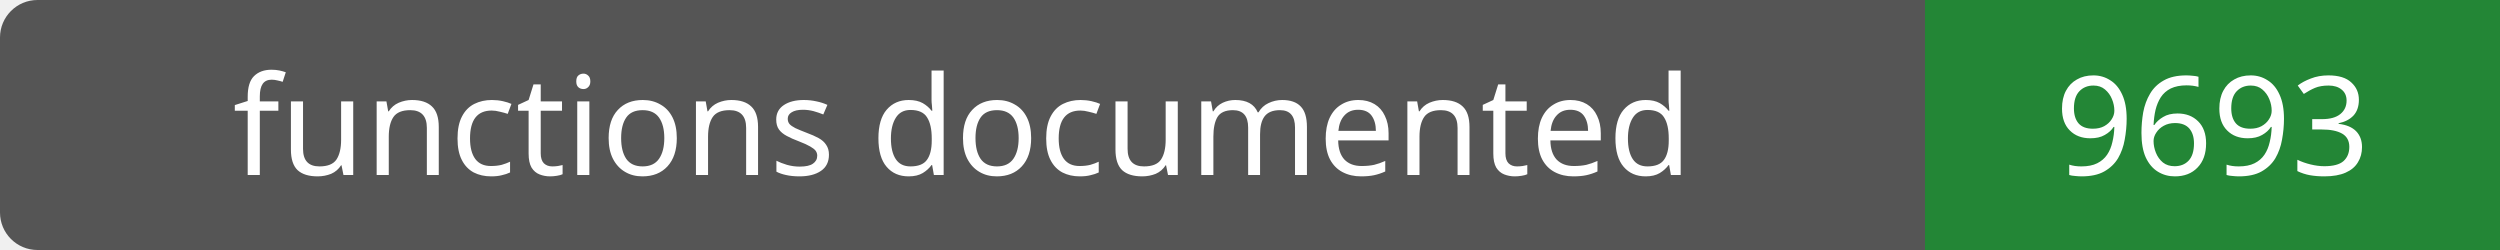
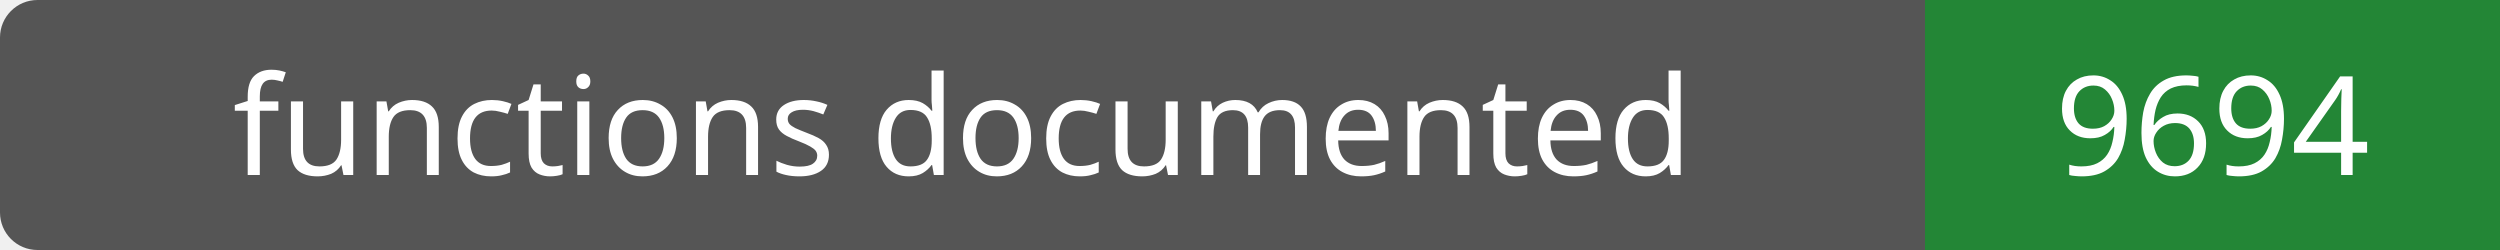
- <svg xmlns="http://www.w3.org/2000/svg" width="200" height="20" role="img" aria-label="functions documented: 9693">
+ <svg xmlns="http://www.w3.org/2000/svg" width="200" height="20" role="img" aria-label="functions documented: 9694">
  <rect width="200" height="20" rx="3" fill="#555" />
  <path fill="#238636" d="M154 0h46v20H154z" />
  <g fill="#fff" text-anchor="middle" font-family="Verdana,sans-serif" font-size="11">
    <text x="77.0" y="14">functions documented</text>
-     <text x="177.0" y="14">9693</text>
+     <text x="177.0" y="14">9694</text>
  </g>
</svg>
